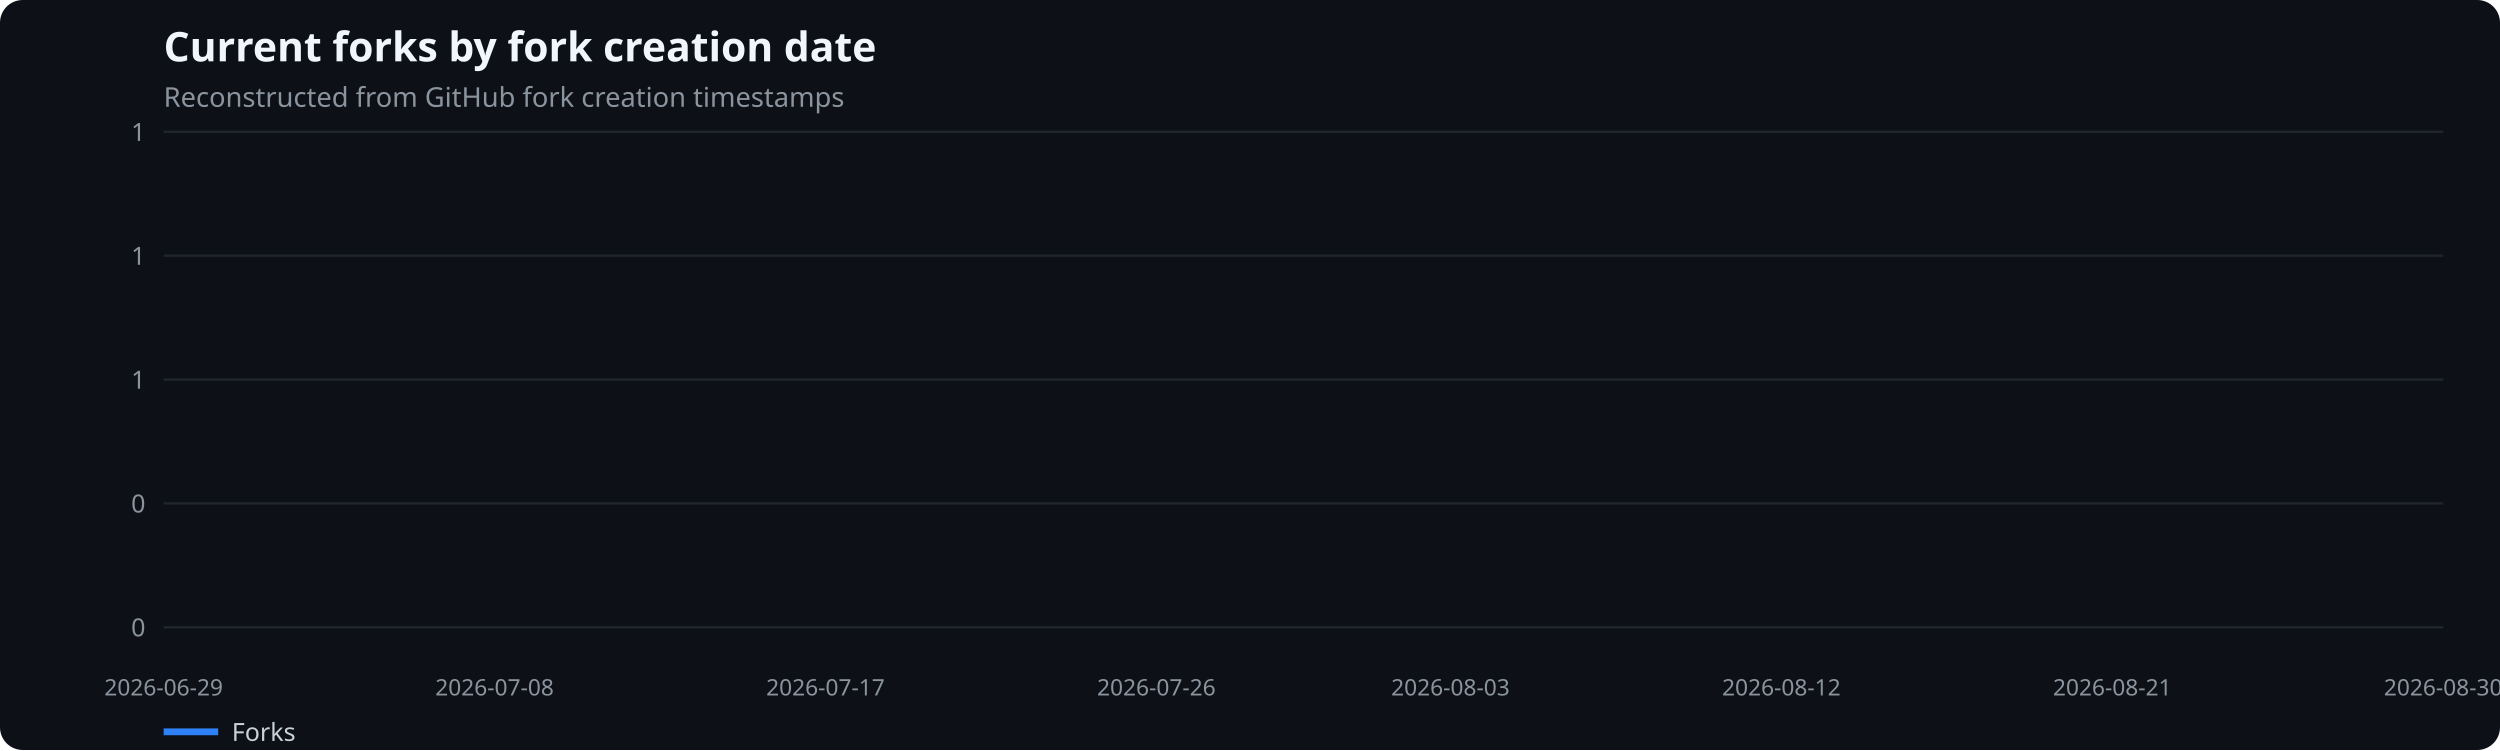
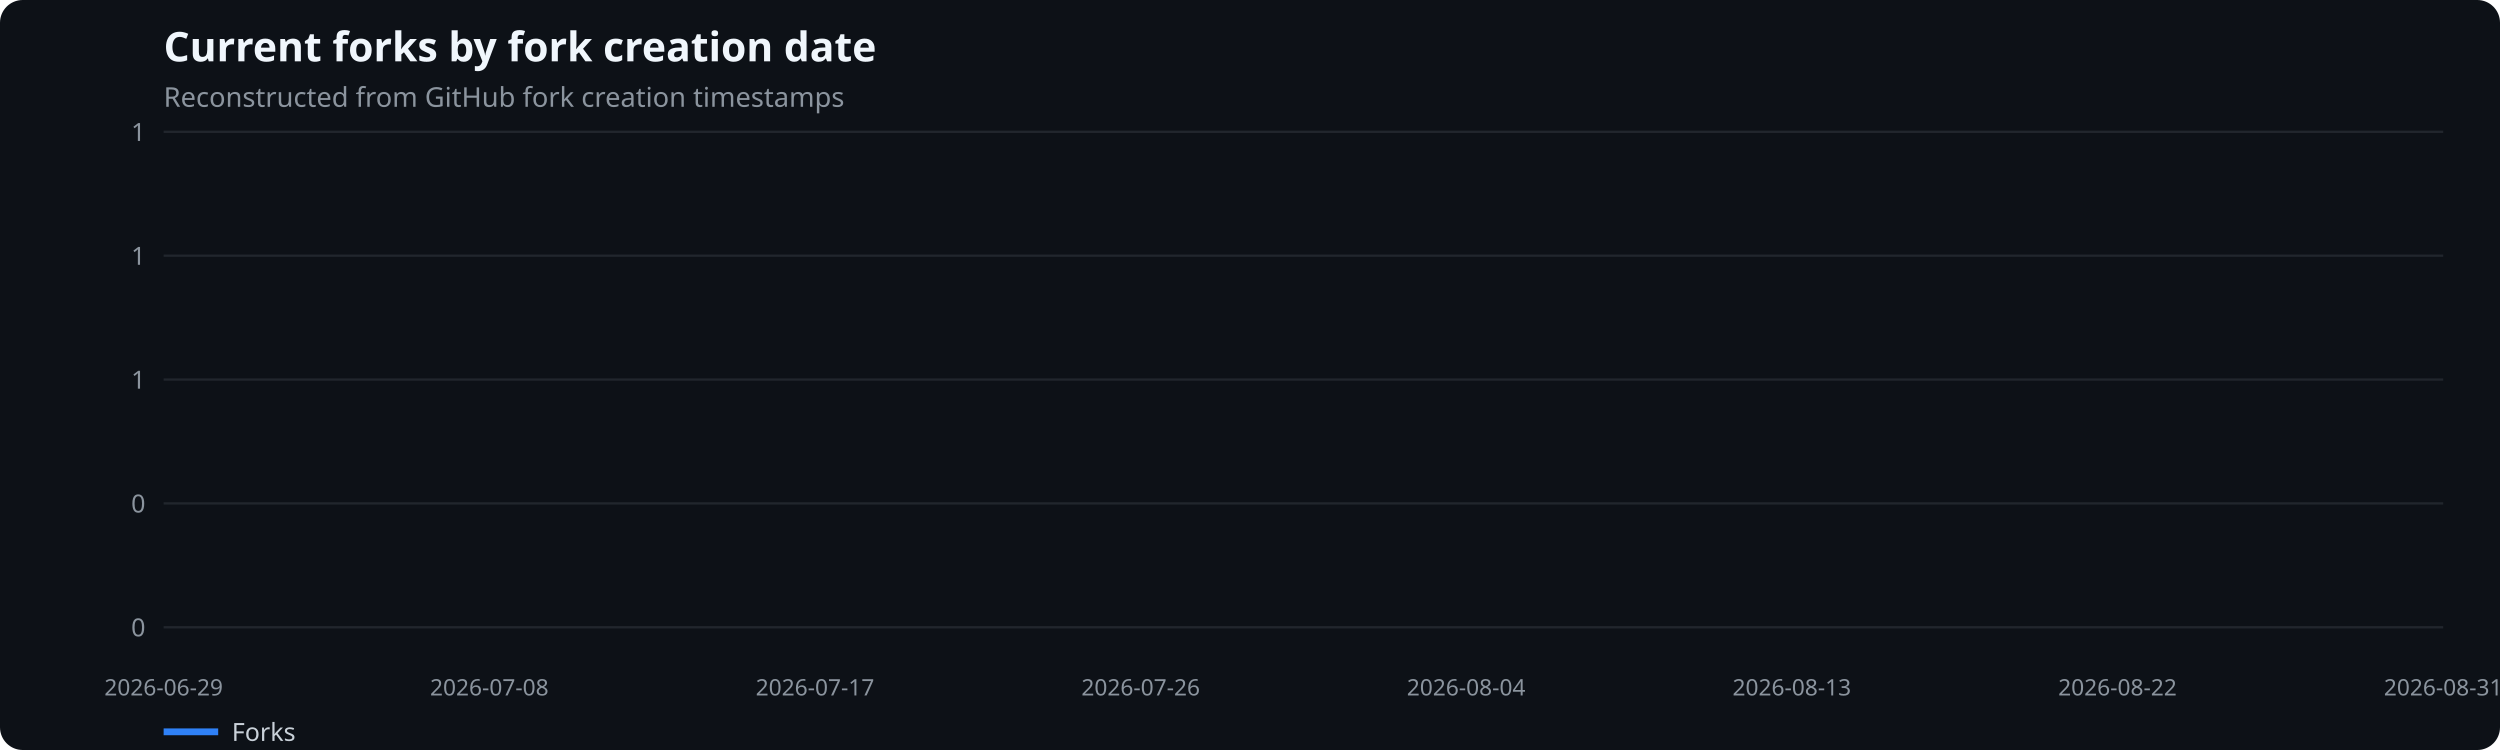
<svg xmlns="http://www.w3.org/2000/svg" width="1100" height="330" viewBox="0 0 1100 330" role="img" aria-label="Current forks by fork creation date">
  <rect width="100%" height="100%" fill="#0d1117" rx="10" />
  <text x="72" y="27" fill="#f0f6fc" font-family="system-ui,sans-serif" font-size="18" font-weight="600">Current forks by fork creation date</text>
  <text x="72" y="47" fill="#8b949e" font-family="system-ui,sans-serif" font-size="12">Reconstructed from GitHub fork creation timestamps</text>
  <line x1="72" x2="1075" y1="276.0" y2="276.0" stroke="#21262d" />
  <text x="64" y="280.0" text-anchor="end" fill="#8b949e" font-family="system-ui,sans-serif" font-size="11">0</text>
  <line x1="72" x2="1075" y1="221.5" y2="221.5" stroke="#21262d" />
  <text x="64" y="225.5" text-anchor="end" fill="#8b949e" font-family="system-ui,sans-serif" font-size="11">0</text>
  <line x1="72" x2="1075" y1="167.0" y2="167.0" stroke="#21262d" />
  <text x="64" y="171.0" text-anchor="end" fill="#8b949e" font-family="system-ui,sans-serif" font-size="11">1</text>
  <line x1="72" x2="1075" y1="112.5" y2="112.5" stroke="#21262d" />
  <text x="64" y="116.5" text-anchor="end" fill="#8b949e" font-family="system-ui,sans-serif" font-size="11">1</text>
  <line x1="72" x2="1075" y1="58.0" y2="58.0" stroke="#21262d" />
  <text x="64" y="62.0" text-anchor="end" fill="#8b949e" font-family="system-ui,sans-serif" font-size="11">1</text>
  <text x="72.0" y="306" text-anchor="middle" fill="#8b949e" font-family="system-ui,sans-serif" font-size="10">2026-06-29</text>
-   <text x="217.6" y="306" text-anchor="middle" fill="#8b949e" font-family="system-ui,sans-serif" font-size="10">2026-07-08</text>
-   <text x="363.2" y="306" text-anchor="middle" fill="#8b949e" font-family="system-ui,sans-serif" font-size="10">2026-07-17</text>
-   <text x="508.8" y="306" text-anchor="middle" fill="#8b949e" font-family="system-ui,sans-serif" font-size="10">2026-07-26</text>
-   <text x="638.2" y="306" text-anchor="middle" fill="#8b949e" font-family="system-ui,sans-serif" font-size="10">2026-08-03</text>
-   <text x="783.8" y="306" text-anchor="middle" fill="#8b949e" font-family="system-ui,sans-serif" font-size="10">2026-08-12</text>
-   <text x="929.4" y="306" text-anchor="middle" fill="#8b949e" font-family="system-ui,sans-serif" font-size="10">2026-08-21</text>
-   <text x="1075.0" y="306" text-anchor="middle" fill="#8b949e" font-family="system-ui,sans-serif" font-size="10">2026-08-30</text>
+   <text x="215.3" y="306" text-anchor="middle" fill="#8b949e" font-family="system-ui,sans-serif" font-size="10">2026-07-08</text>
+   <text x="358.6" y="306" text-anchor="middle" fill="#8b949e" font-family="system-ui,sans-serif" font-size="10">2026-07-17</text>
+   <text x="501.9" y="306" text-anchor="middle" fill="#8b949e" font-family="system-ui,sans-serif" font-size="10">2026-07-26</text>
+   <text x="645.1" y="306" text-anchor="middle" fill="#8b949e" font-family="system-ui,sans-serif" font-size="10">2026-08-04</text>
+   <text x="788.4" y="306" text-anchor="middle" fill="#8b949e" font-family="system-ui,sans-serif" font-size="10">2026-08-13</text>
+   <text x="931.7" y="306" text-anchor="middle" fill="#8b949e" font-family="system-ui,sans-serif" font-size="10">2026-08-22</text>
+   <text x="1075.0" y="306" text-anchor="middle" fill="#8b949e" font-family="system-ui,sans-serif" font-size="10">2026-08-31</text>
  <line x1="72" x2="96" y1="322" y2="322" stroke="#2f81f7" stroke-width="3" />
  <text x="102" y="326" fill="#c9d1d9" font-family="system-ui,sans-serif" font-size="11">Forks</text>
</svg>
